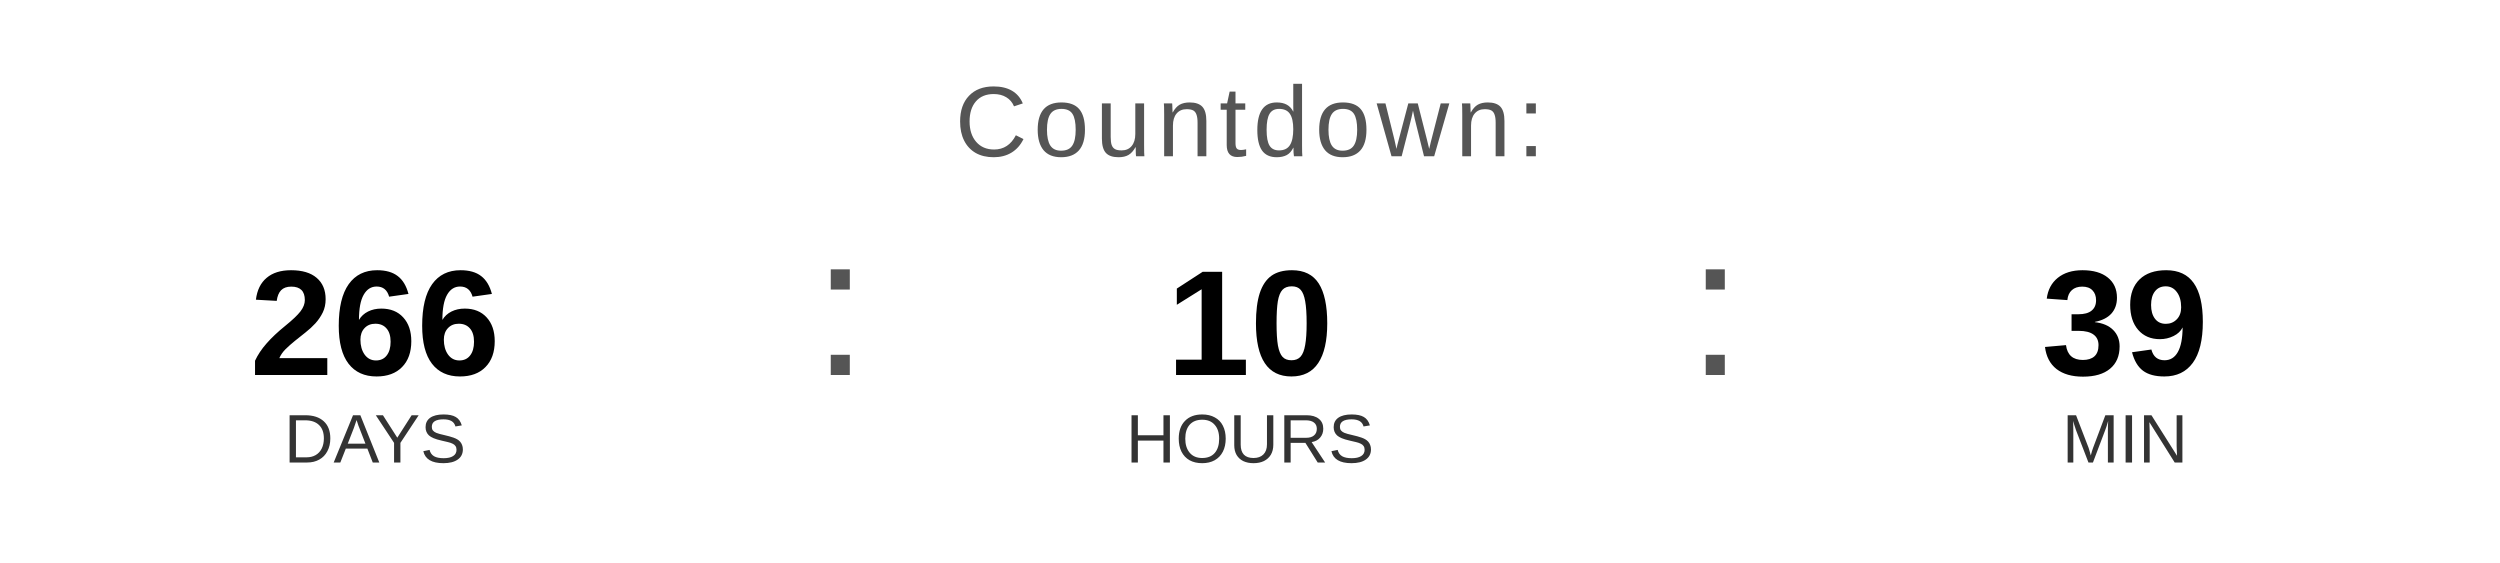
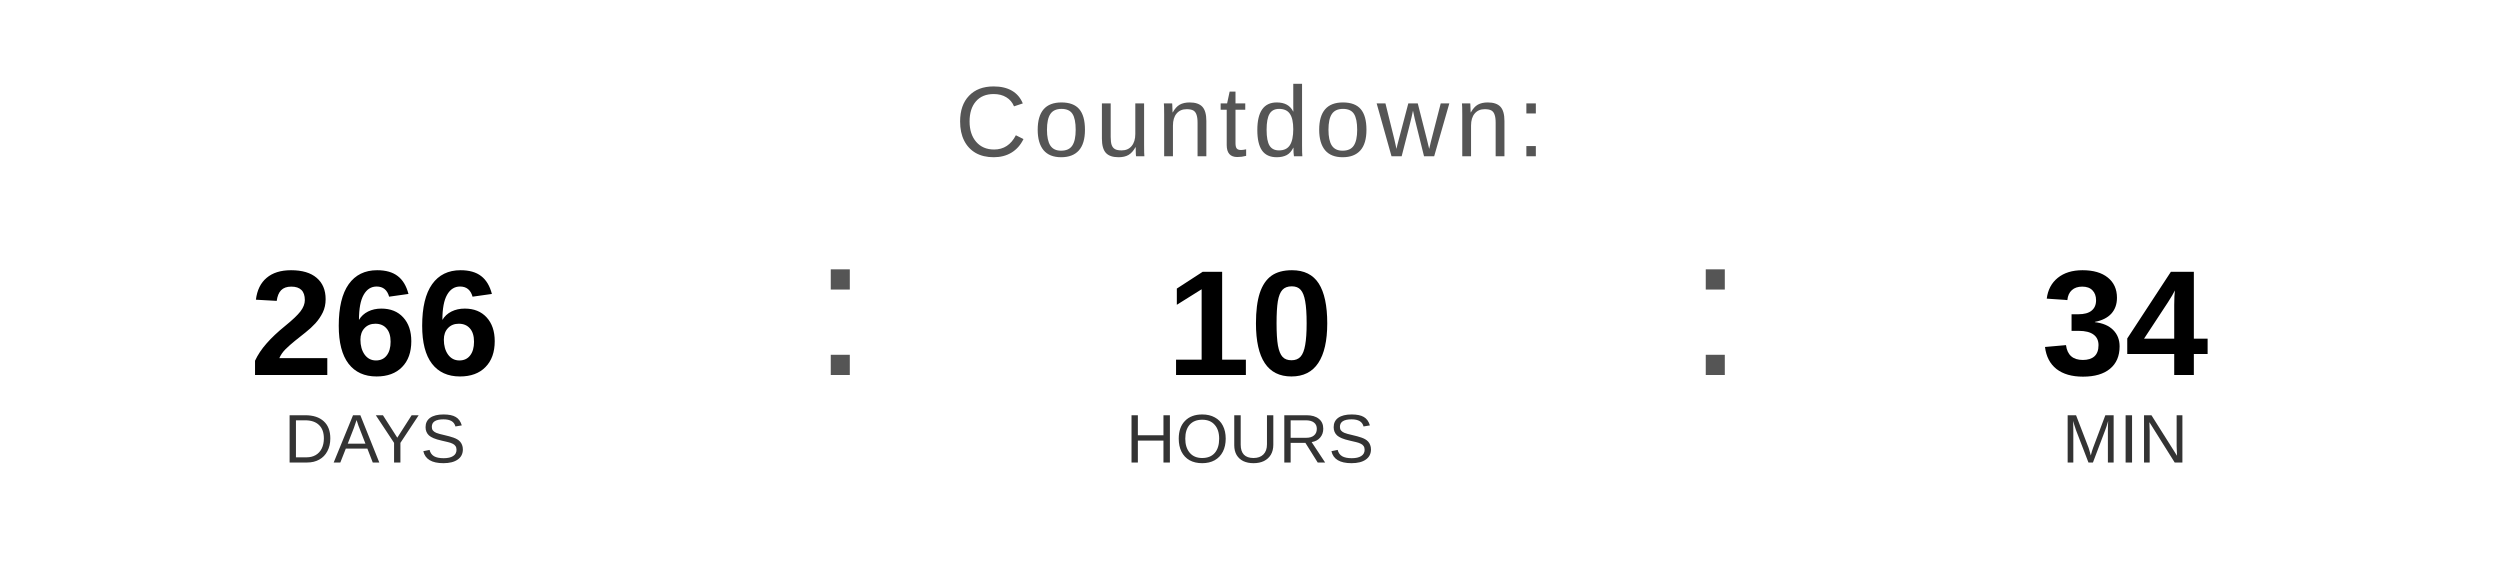
<svg xmlns="http://www.w3.org/2000/svg" width="400" height="90" viewBox="0 0 400 90">
  <text x="200" y="25" font-family="Arial, Helvetica, sans-serif" font-size="16" fill="#555555" text-anchor="middle" letter-spacing="1">
    Countdown:
  </text>
  <text x="60" y="60" font-family="Arial, Helvetica, sans-serif" font-size="24" font-weight="bold" fill="#000000" text-anchor="middle">266</text>
  <text x="60" y="74" font-family="Arial, Helvetica, sans-serif" font-size="11" fill="#333333" text-anchor="middle">DAYS</text>
  <text x="130" y="60" font-family="Arial, sans-serif" font-size="32" fill="#555555">:</text>
  <text x="200" y="60" font-family="Arial, Helvetica, sans-serif" font-size="24" font-weight="bold" fill="#000000" text-anchor="middle">10</text>
  <text x="200" y="74" font-family="Arial, Helvetica, sans-serif" font-size="11" fill="#333333" text-anchor="middle">HOURS</text>
  <text x="270" y="60" font-family="Arial, sans-serif" font-size="32" fill="#555555">:</text>
-   <text x="340" y="60" font-family="Arial, Helvetica, sans-serif" font-size="24" font-weight="bold" fill="#000000" text-anchor="middle">39</text>
+   <text x="340" y="60" font-family="Arial, Helvetica, sans-serif" font-size="24" font-weight="bold" fill="#000000" text-anchor="middle">34</text>
  <text x="340" y="74" font-family="Arial, Helvetica, sans-serif" font-size="11" fill="#333333" text-anchor="middle">MIN</text>
</svg>
